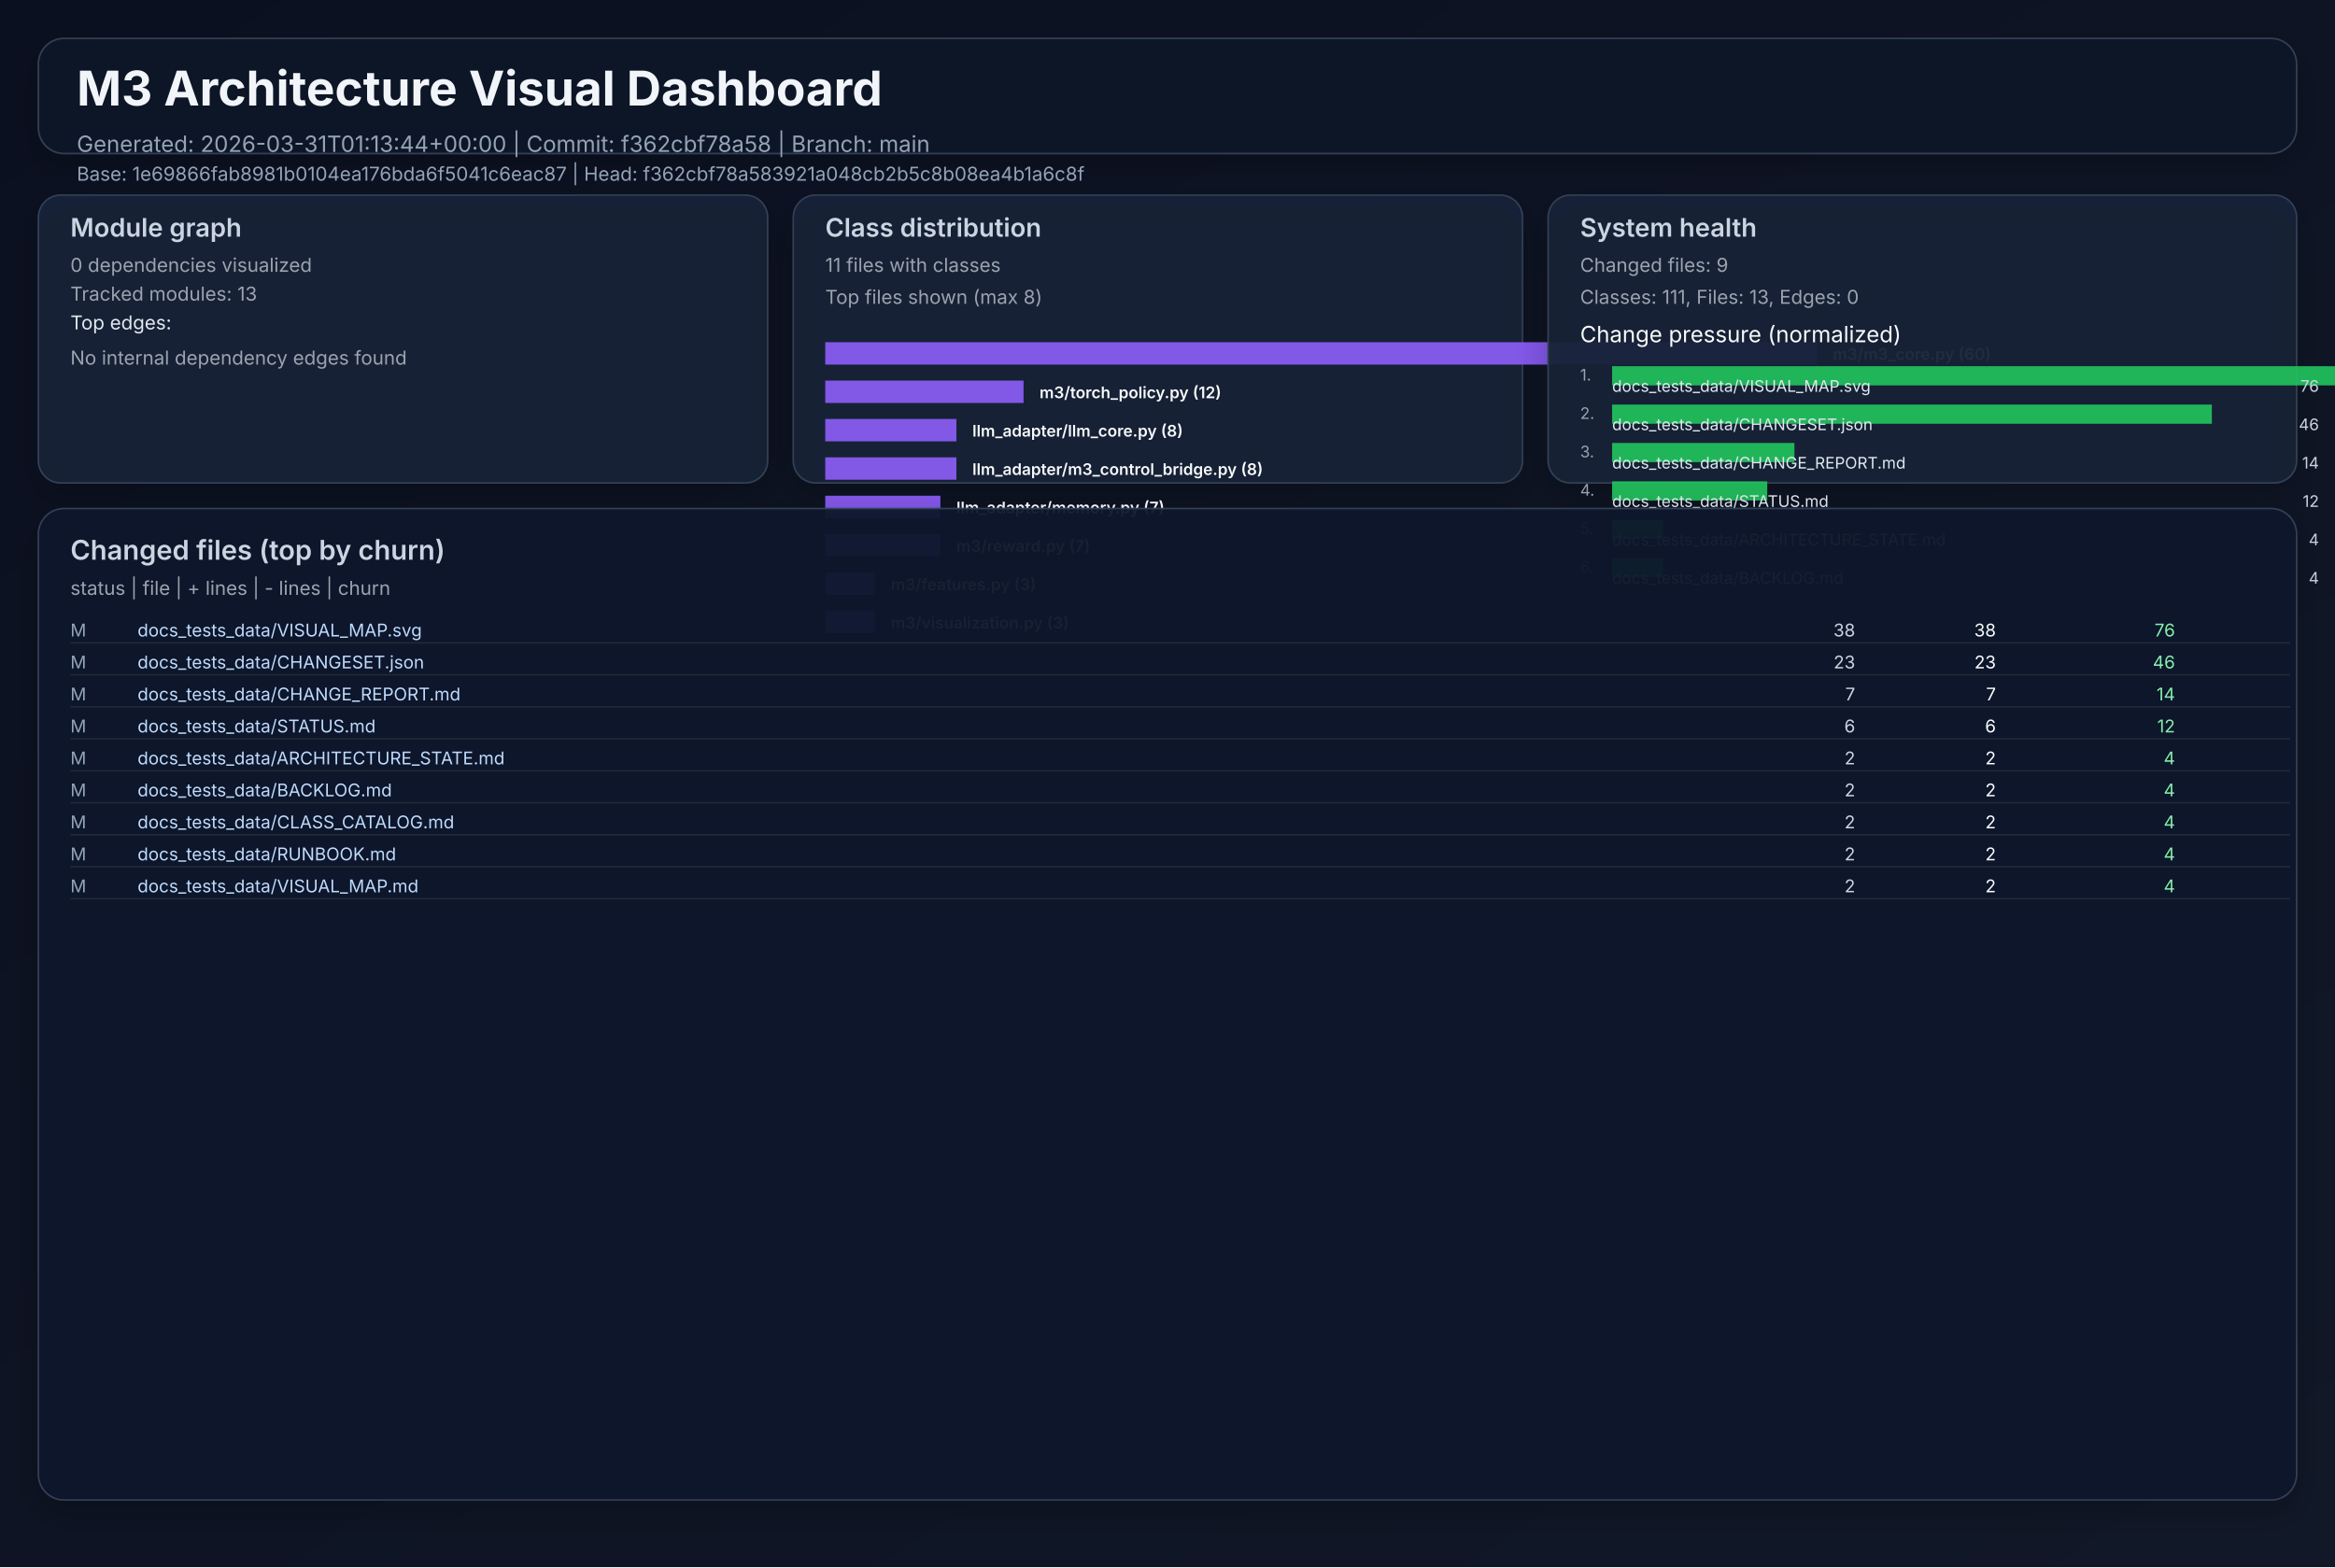
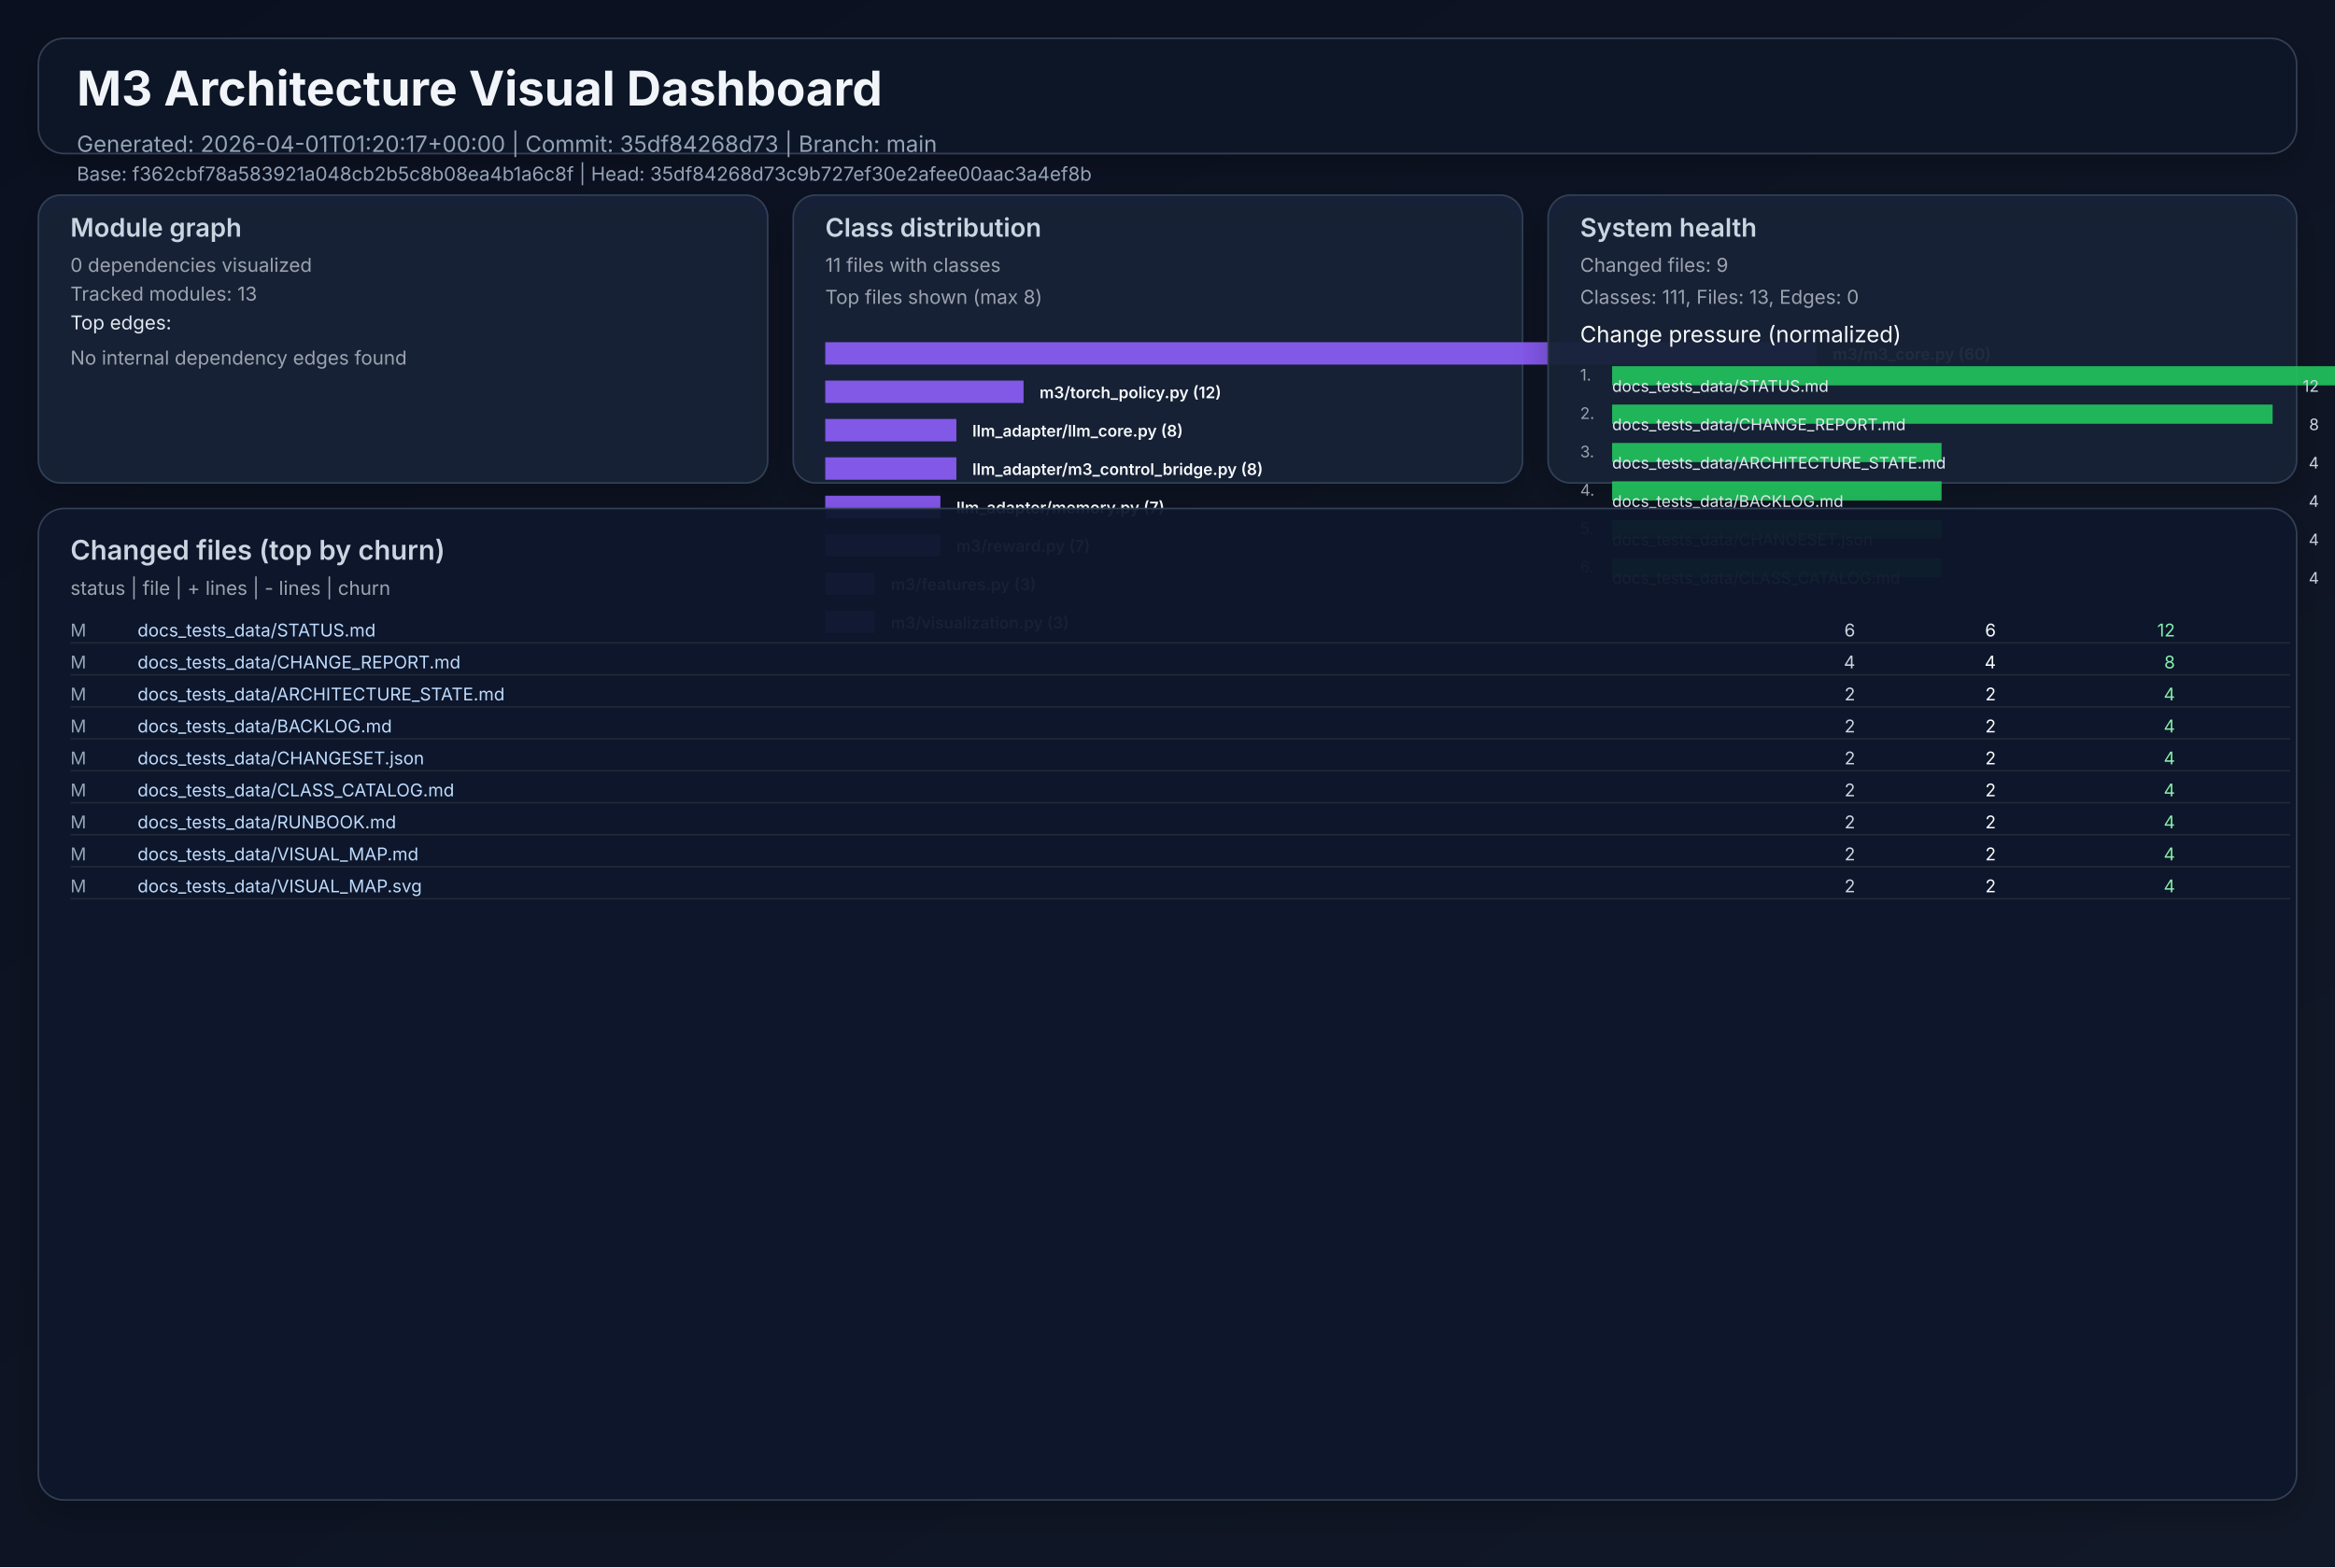
<svg xmlns="http://www.w3.org/2000/svg" width="1460" height="980" viewBox="0 0 1460 980" role="img">
  <defs>
    <linearGradient id="bg" x1="0" y1="0" x2="1" y2="1">
      <stop offset="0%" stop-color="#0b1020" />
      <stop offset="100%" stop-color="#111827" />
    </linearGradient>
    <filter id="cardShadow" x="-20%" y="-20%" width="140%" height="140%">
      <feDropShadow dx="0" dy="8" stdDeviation="10" flood-opacity="0.22" />
    </filter>
  </defs>
  <rect width="1460" height="980" fill="url(#bg)" />
  <g font-family="Inter, Arial, sans-serif">
    <rect x="24" y="24" width="1412" height="72" rx="16" fill="#111827" fill-opacity="0.94" stroke="#334155" stroke-width="1" filter="url(#cardShadow)" />
    <text x="48" y="66" fill="#f1f5f9" font-size="30" font-weight="700">M3 Architecture Visual Dashboard</text>
-     <text x="48" y="95" fill="#94a3b8" font-size="14">Generated: 2026-03-31T01:13:44+00:00  |  Commit: f362cbf78a58  |  Branch: main</text>
-     <text x="48" y="113" fill="#94a3b8" font-size="12">Base: 1e69866fab8981b0104ea176bda6f5041c6eac87  |  Head: f362cbf78a583921a048cb2b5c8b08ea4b1a6c8f</text>
+     <text x="48" y="95" fill="#94a3b8" font-size="14">Generated: 2026-04-01T01:20:17+00:00  |  Commit: 35df84268d73  |  Branch: main</text>
+     <text x="48" y="113" fill="#94a3b8" font-size="12">Base: f362cbf78a583921a048cb2b5c8b08ea4b1a6c8f  |  Head: 35df84268d73c9b727ef30e2afee00aac3a4ef8b</text>
    <rect x="24" y="122" width="456" height="180" rx="14" fill="#17223a" fill-opacity="0.94" stroke="#334155" filter="url(#cardShadow)" />
    <text x="44" y="148" fill="#cbd5e1" font-size="16" font-weight="600">Module graph</text>
    <text x="44" y="170" fill="#9ca3af" font-size="12">0 dependencies visualized</text>
    <text x="44" y="188" fill="#9ca3af" font-size="12">Tracked modules: 13</text>
    <text x="44" y="206" fill="#e2e8f0" font-size="12">Top edges:</text>
    <text x="44" y="228" fill="#9ca3af" font-size="12">No internal dependency edges found</text>
    <rect x="496" y="122" width="456" height="180" rx="14" fill="#17223a" fill-opacity="0.94" stroke="#334155" filter="url(#cardShadow)" />
    <text x="516" y="148" fill="#cbd5e1" font-size="16" font-weight="600">Class distribution</text>
    <text x="516" y="170" fill="#9ca3af" font-size="12">11 files with classes</text>
    <text x="516" y="190" fill="#9ca3af" font-size="12">Top files shown (max 8)</text>
    <rect x="516" y="214" width="620" height="14" fill="#8b5cf6" opacity="0.92" />
    <text x="1146" y="225" fill="#f8fafc" font-size="10" font-weight="600">m3/m3_core.py (60)</text>
    <rect x="516" y="238" width="124" height="14" fill="#8b5cf6" opacity="0.92" />
    <text x="650" y="249" fill="#f8fafc" font-size="10" font-weight="600">m3/torch_policy.py (12)</text>
    <rect x="516" y="262" width="82" height="14" fill="#8b5cf6" opacity="0.92" />
    <text x="608" y="273" fill="#f8fafc" font-size="10" font-weight="600">llm_adapter/llm_core.py (8)</text>
    <rect x="516" y="286" width="82" height="14" fill="#8b5cf6" opacity="0.92" />
    <text x="608" y="297" fill="#f8fafc" font-size="10" font-weight="600">llm_adapter/m3_control_bridge.py (8)</text>
    <rect x="516" y="310" width="72" height="14" fill="#8b5cf6" opacity="0.92" />
    <text x="598" y="321" fill="#f8fafc" font-size="10" font-weight="600">llm_adapter/memory.py (7)</text>
    <rect x="516" y="334" width="72" height="14" fill="#8b5cf6" opacity="0.92" />
    <text x="598" y="345" fill="#f8fafc" font-size="10" font-weight="600">m3/reward.py (7)</text>
    <rect x="516" y="358" width="31" height="14" fill="#8b5cf6" opacity="0.92" />
    <text x="557" y="369" fill="#f8fafc" font-size="10" font-weight="600">m3/features.py (3)</text>
    <rect x="516" y="382" width="31" height="14" fill="#8b5cf6" opacity="0.92" />
    <text x="557" y="393" fill="#f8fafc" font-size="10" font-weight="600">m3/visualization.py (3)</text>
    <rect x="968" y="122" width="468" height="180" rx="14" fill="#17223a" fill-opacity="0.94" stroke="#334155" filter="url(#cardShadow)" />
    <text x="988" y="148" fill="#cbd5e1" font-size="16" font-weight="600">System health</text>
    <text x="988" y="170" fill="#9ca3af" font-size="12">Changed files: 9</text>
    <text x="988" y="190" fill="#9ca3af" font-size="12">Classes: 111, Files: 13, Edges: 0</text>
    <text x="988" y="214" fill="#f8fafc" font-size="14">Change pressure (normalized)</text>
    <text x="988" y="238" fill="#9ca3af" font-size="10">1.</text>
    <rect x="1008" y="229" width="620" height="12" fill="#22c55e" opacity="0.9" />
-     <text x="1008" y="245" fill="#e2e8f0" font-size="10">docs_tests_data/VISUAL_MAP.svg</text>
-     <text x="1450" y="245" fill="#cbd5e1" font-size="10" text-anchor="end">76</text>
+     <text x="1008" y="245" fill="#e2e8f0" font-size="10">docs_tests_data/STATUS.md</text>
+     <text x="1450" y="245" fill="#cbd5e1" font-size="10" text-anchor="end">12</text>
    <text x="988" y="262" fill="#9ca3af" font-size="10">2.</text>
-     <rect x="1008" y="253" width="375" height="12" fill="#22c55e" opacity="0.9" />
-     <text x="1008" y="269" fill="#e2e8f0" font-size="10">docs_tests_data/CHANGESET.json</text>
-     <text x="1450" y="269" fill="#cbd5e1" font-size="10" text-anchor="end">46</text>
+     <rect x="1008" y="253" width="413" height="12" fill="#22c55e" opacity="0.9" />
+     <text x="1008" y="269" fill="#e2e8f0" font-size="10">docs_tests_data/CHANGE_REPORT.md</text>
+     <text x="1450" y="269" fill="#cbd5e1" font-size="10" text-anchor="end">8</text>
    <text x="988" y="286" fill="#9ca3af" font-size="10">3.</text>
-     <rect x="1008" y="277" width="114" height="12" fill="#22c55e" opacity="0.9" />
-     <text x="1008" y="293" fill="#e2e8f0" font-size="10">docs_tests_data/CHANGE_REPORT.md</text>
-     <text x="1450" y="293" fill="#cbd5e1" font-size="10" text-anchor="end">14</text>
+     <rect x="1008" y="277" width="206" height="12" fill="#22c55e" opacity="0.9" />
+     <text x="1008" y="293" fill="#e2e8f0" font-size="10">docs_tests_data/ARCHITECTURE_STATE.md</text>
+     <text x="1450" y="293" fill="#cbd5e1" font-size="10" text-anchor="end">4</text>
    <text x="988" y="310" fill="#9ca3af" font-size="10">4.</text>
-     <rect x="1008" y="301" width="97" height="12" fill="#22c55e" opacity="0.9" />
-     <text x="1008" y="317" fill="#e2e8f0" font-size="10">docs_tests_data/STATUS.md</text>
-     <text x="1450" y="317" fill="#cbd5e1" font-size="10" text-anchor="end">12</text>
+     <rect x="1008" y="301" width="206" height="12" fill="#22c55e" opacity="0.9" />
+     <text x="1008" y="317" fill="#e2e8f0" font-size="10">docs_tests_data/BACKLOG.md</text>
+     <text x="1450" y="317" fill="#cbd5e1" font-size="10" text-anchor="end">4</text>
    <text x="988" y="334" fill="#9ca3af" font-size="10">5.</text>
-     <rect x="1008" y="325" width="32" height="12" fill="#22c55e" opacity="0.9" />
-     <text x="1008" y="341" fill="#e2e8f0" font-size="10">docs_tests_data/ARCHITECTURE_STATE.md</text>
+     <rect x="1008" y="325" width="206" height="12" fill="#22c55e" opacity="0.9" />
+     <text x="1008" y="341" fill="#e2e8f0" font-size="10">docs_tests_data/CHANGESET.json</text>
    <text x="1450" y="341" fill="#cbd5e1" font-size="10" text-anchor="end">4</text>
    <text x="988" y="358" fill="#9ca3af" font-size="10">6.</text>
-     <rect x="1008" y="349" width="32" height="12" fill="#22c55e" opacity="0.9" />
-     <text x="1008" y="365" fill="#e2e8f0" font-size="10">docs_tests_data/BACKLOG.md</text>
+     <rect x="1008" y="349" width="206" height="12" fill="#22c55e" opacity="0.9" />
+     <text x="1008" y="365" fill="#e2e8f0" font-size="10">docs_tests_data/CLASS_CATALOG.md</text>
    <text x="1450" y="365" fill="#cbd5e1" font-size="10" text-anchor="end">4</text>
    <rect x="24" y="318" width="1412" height="620" rx="16" fill="#0f172a" fill-opacity="0.94" stroke="#334155" filter="url(#cardShadow)" />
    <text x="44" y="350" fill="#cbd5e1" font-size="17" font-weight="600">Changed files (top by churn)</text>
    <text x="44" y="372" fill="#9ca3af" font-size="12">status  |  file  | + lines  | - lines  | churn</text>
    <text x="44" y="398" fill="#94a3b8" font-size="11"> M</text>
-     <text x="86" y="398" fill="#bfdbfe" font-size="11" text-anchor="start">docs_tests_data/VISUAL_MAP.svg</text>
-     <text x="1160" y="398" fill="#cbd5e1" font-size="11" text-anchor="end">   38</text>
-     <text x="1248" y="398" fill="#f9fafb" font-size="11" text-anchor="end">   38</text>
-     <text x="1360" y="398" fill="#86efac" font-size="11" text-anchor="end">    76</text>
+     <text x="86" y="398" fill="#bfdbfe" font-size="11" text-anchor="start">docs_tests_data/STATUS.md</text>
+     <text x="1160" y="398" fill="#cbd5e1" font-size="11" text-anchor="end">    6</text>
+     <text x="1248" y="398" fill="#f9fafb" font-size="11" text-anchor="end">    6</text>
+     <text x="1360" y="398" fill="#86efac" font-size="11" text-anchor="end">    12</text>
    <line x1="44" y1="402" x2="1432" y2="402" stroke="#1f2937" stroke-width="1" />
    <text x="44" y="418" fill="#94a3b8" font-size="11"> M</text>
-     <text x="86" y="418" fill="#bfdbfe" font-size="11" text-anchor="start">docs_tests_data/CHANGESET.json</text>
-     <text x="1160" y="418" fill="#cbd5e1" font-size="11" text-anchor="end">   23</text>
-     <text x="1248" y="418" fill="#f9fafb" font-size="11" text-anchor="end">   23</text>
-     <text x="1360" y="418" fill="#86efac" font-size="11" text-anchor="end">    46</text>
+     <text x="86" y="418" fill="#bfdbfe" font-size="11" text-anchor="start">docs_tests_data/CHANGE_REPORT.md</text>
+     <text x="1160" y="418" fill="#cbd5e1" font-size="11" text-anchor="end">    4</text>
+     <text x="1248" y="418" fill="#f9fafb" font-size="11" text-anchor="end">    4</text>
+     <text x="1360" y="418" fill="#86efac" font-size="11" text-anchor="end">     8</text>
    <line x1="44" y1="422" x2="1432" y2="422" stroke="#1f2937" stroke-width="1" />
    <text x="44" y="438" fill="#94a3b8" font-size="11"> M</text>
-     <text x="86" y="438" fill="#bfdbfe" font-size="11" text-anchor="start">docs_tests_data/CHANGE_REPORT.md</text>
-     <text x="1160" y="438" fill="#cbd5e1" font-size="11" text-anchor="end">    7</text>
-     <text x="1248" y="438" fill="#f9fafb" font-size="11" text-anchor="end">    7</text>
-     <text x="1360" y="438" fill="#86efac" font-size="11" text-anchor="end">    14</text>
+     <text x="86" y="438" fill="#bfdbfe" font-size="11" text-anchor="start">docs_tests_data/ARCHITECTURE_STATE.md</text>
+     <text x="1160" y="438" fill="#cbd5e1" font-size="11" text-anchor="end">    2</text>
+     <text x="1248" y="438" fill="#f9fafb" font-size="11" text-anchor="end">    2</text>
+     <text x="1360" y="438" fill="#86efac" font-size="11" text-anchor="end">     4</text>
    <line x1="44" y1="442" x2="1432" y2="442" stroke="#1f2937" stroke-width="1" />
    <text x="44" y="458" fill="#94a3b8" font-size="11"> M</text>
-     <text x="86" y="458" fill="#bfdbfe" font-size="11" text-anchor="start">docs_tests_data/STATUS.md</text>
-     <text x="1160" y="458" fill="#cbd5e1" font-size="11" text-anchor="end">    6</text>
-     <text x="1248" y="458" fill="#f9fafb" font-size="11" text-anchor="end">    6</text>
-     <text x="1360" y="458" fill="#86efac" font-size="11" text-anchor="end">    12</text>
+     <text x="86" y="458" fill="#bfdbfe" font-size="11" text-anchor="start">docs_tests_data/BACKLOG.md</text>
+     <text x="1160" y="458" fill="#cbd5e1" font-size="11" text-anchor="end">    2</text>
+     <text x="1248" y="458" fill="#f9fafb" font-size="11" text-anchor="end">    2</text>
+     <text x="1360" y="458" fill="#86efac" font-size="11" text-anchor="end">     4</text>
    <line x1="44" y1="462" x2="1432" y2="462" stroke="#1f2937" stroke-width="1" />
    <text x="44" y="478" fill="#94a3b8" font-size="11"> M</text>
-     <text x="86" y="478" fill="#bfdbfe" font-size="11" text-anchor="start">docs_tests_data/ARCHITECTURE_STATE.md</text>
+     <text x="86" y="478" fill="#bfdbfe" font-size="11" text-anchor="start">docs_tests_data/CHANGESET.json</text>
    <text x="1160" y="478" fill="#cbd5e1" font-size="11" text-anchor="end">    2</text>
    <text x="1248" y="478" fill="#f9fafb" font-size="11" text-anchor="end">    2</text>
    <text x="1360" y="478" fill="#86efac" font-size="11" text-anchor="end">     4</text>
    <line x1="44" y1="482" x2="1432" y2="482" stroke="#1f2937" stroke-width="1" />
    <text x="44" y="498" fill="#94a3b8" font-size="11"> M</text>
-     <text x="86" y="498" fill="#bfdbfe" font-size="11" text-anchor="start">docs_tests_data/BACKLOG.md</text>
+     <text x="86" y="498" fill="#bfdbfe" font-size="11" text-anchor="start">docs_tests_data/CLASS_CATALOG.md</text>
    <text x="1160" y="498" fill="#cbd5e1" font-size="11" text-anchor="end">    2</text>
    <text x="1248" y="498" fill="#f9fafb" font-size="11" text-anchor="end">    2</text>
    <text x="1360" y="498" fill="#86efac" font-size="11" text-anchor="end">     4</text>
    <line x1="44" y1="502" x2="1432" y2="502" stroke="#1f2937" stroke-width="1" />
    <text x="44" y="518" fill="#94a3b8" font-size="11"> M</text>
-     <text x="86" y="518" fill="#bfdbfe" font-size="11" text-anchor="start">docs_tests_data/CLASS_CATALOG.md</text>
+     <text x="86" y="518" fill="#bfdbfe" font-size="11" text-anchor="start">docs_tests_data/RUNBOOK.md</text>
    <text x="1160" y="518" fill="#cbd5e1" font-size="11" text-anchor="end">    2</text>
    <text x="1248" y="518" fill="#f9fafb" font-size="11" text-anchor="end">    2</text>
    <text x="1360" y="518" fill="#86efac" font-size="11" text-anchor="end">     4</text>
    <line x1="44" y1="522" x2="1432" y2="522" stroke="#1f2937" stroke-width="1" />
    <text x="44" y="538" fill="#94a3b8" font-size="11"> M</text>
-     <text x="86" y="538" fill="#bfdbfe" font-size="11" text-anchor="start">docs_tests_data/RUNBOOK.md</text>
+     <text x="86" y="538" fill="#bfdbfe" font-size="11" text-anchor="start">docs_tests_data/VISUAL_MAP.md</text>
    <text x="1160" y="538" fill="#cbd5e1" font-size="11" text-anchor="end">    2</text>
    <text x="1248" y="538" fill="#f9fafb" font-size="11" text-anchor="end">    2</text>
    <text x="1360" y="538" fill="#86efac" font-size="11" text-anchor="end">     4</text>
    <line x1="44" y1="542" x2="1432" y2="542" stroke="#1f2937" stroke-width="1" />
    <text x="44" y="558" fill="#94a3b8" font-size="11"> M</text>
-     <text x="86" y="558" fill="#bfdbfe" font-size="11" text-anchor="start">docs_tests_data/VISUAL_MAP.md</text>
+     <text x="86" y="558" fill="#bfdbfe" font-size="11" text-anchor="start">docs_tests_data/VISUAL_MAP.svg</text>
    <text x="1160" y="558" fill="#cbd5e1" font-size="11" text-anchor="end">    2</text>
    <text x="1248" y="558" fill="#f9fafb" font-size="11" text-anchor="end">    2</text>
    <text x="1360" y="558" fill="#86efac" font-size="11" text-anchor="end">     4</text>
    <line x1="44" y1="562" x2="1432" y2="562" stroke="#1f2937" stroke-width="1" />
  </g>
</svg>
